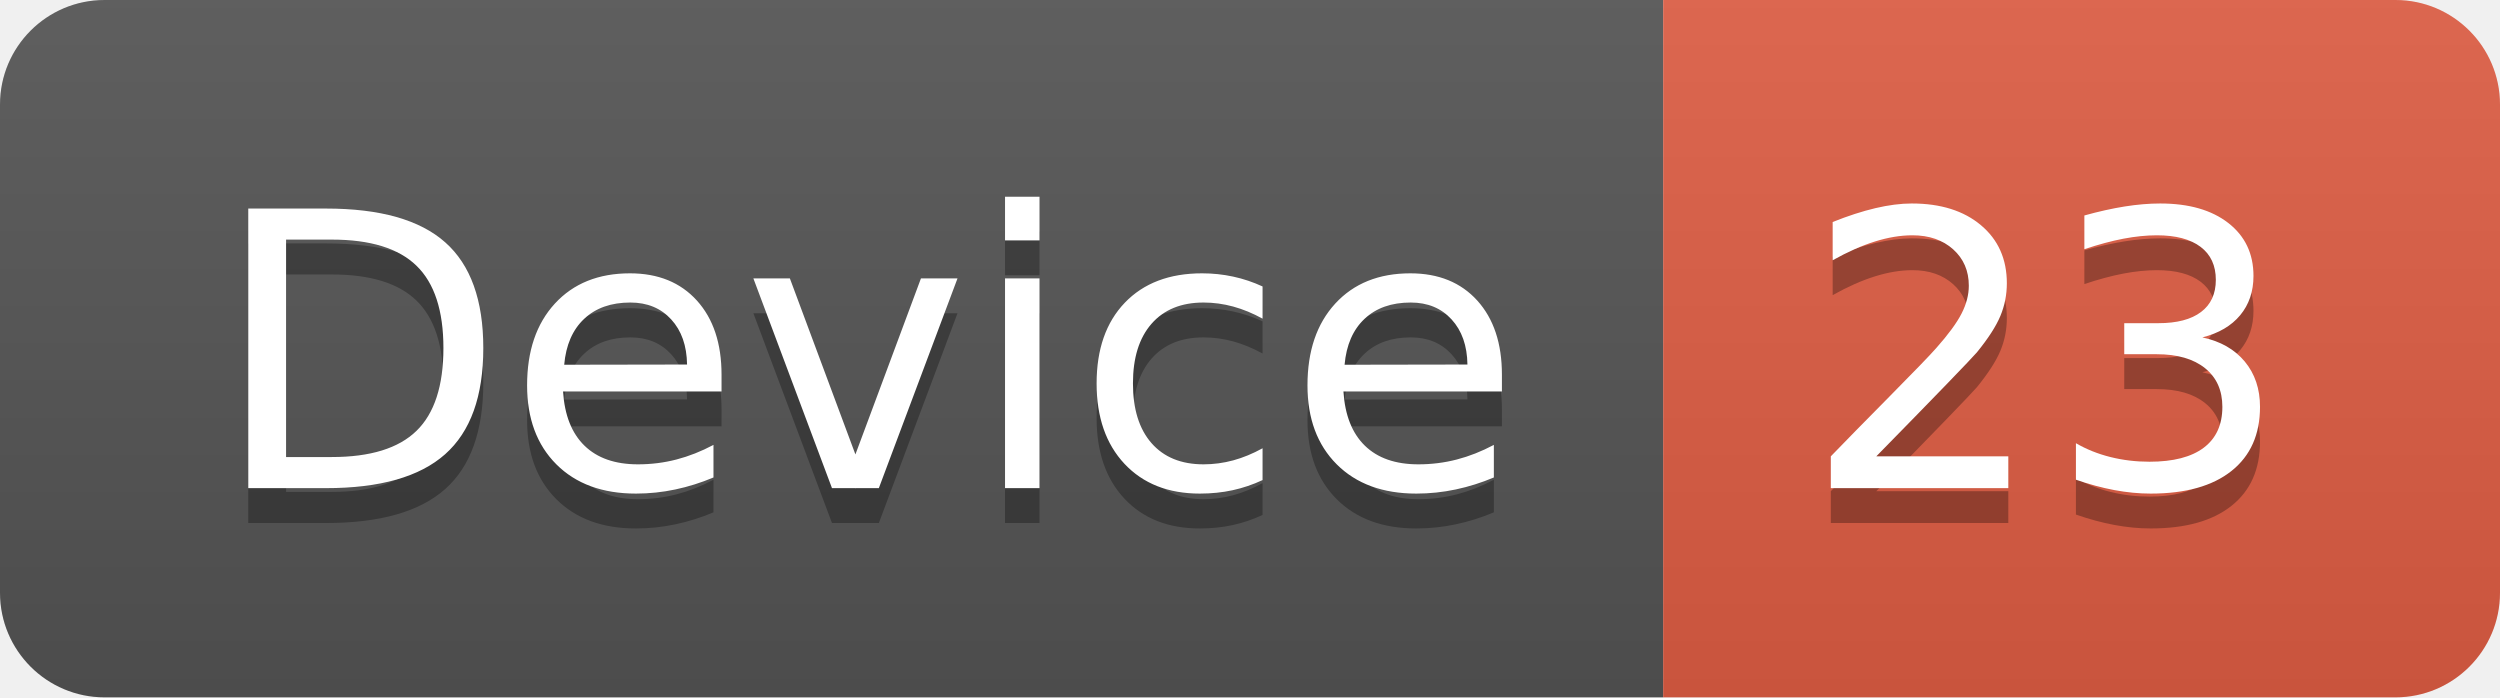
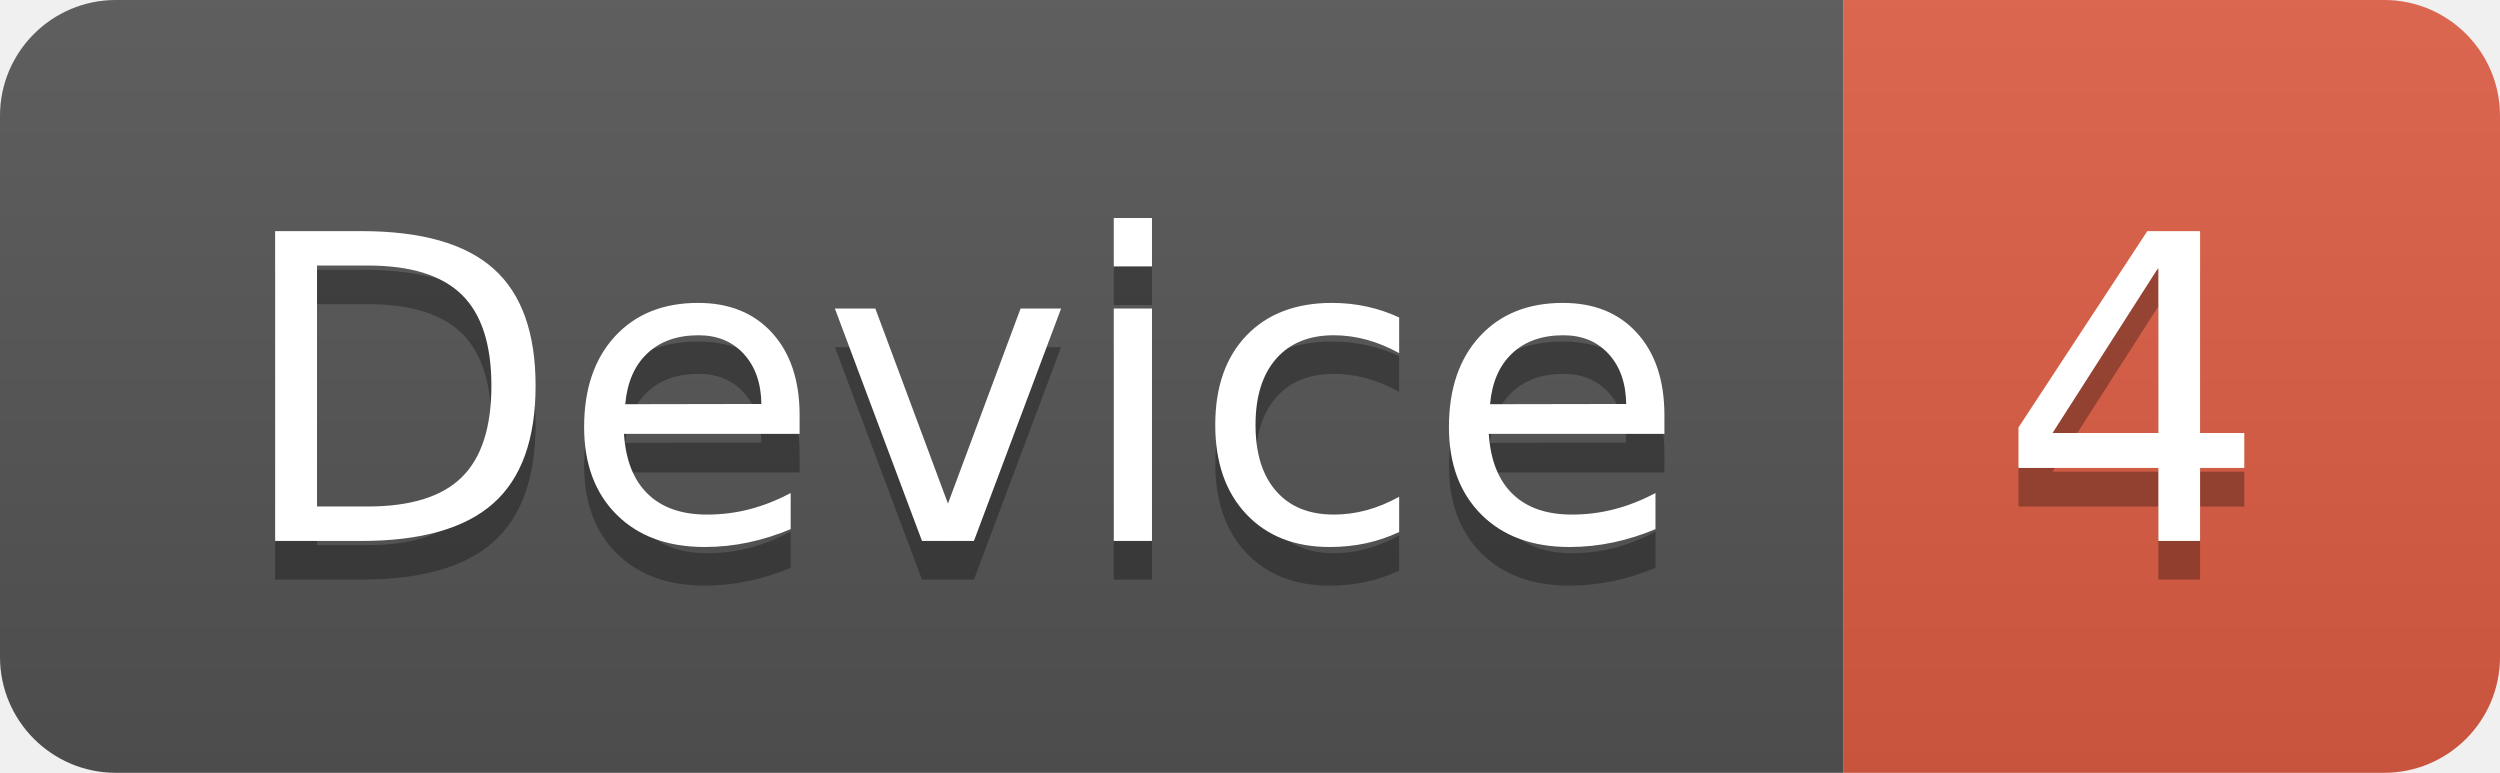
- <svg xmlns="http://www.w3.org/2000/svg" width="71.7" height="20">
+ <svg xmlns="http://www.w3.org/2000/svg" width="64.7" height="20">
  <linearGradient id="smooth" x2="0" y2="100%">
    <stop offset="0" stop-color="#bbb" stop-opacity=".1" />
    <stop offset="1" stop-opacity=".1" />
  </linearGradient>
  <clipPath id="round">
-     <rect width="71.7" height="20" rx="3" fill="#fff" />
+     <rect width="64.7" height="20" rx="3" fill="#fff" />
  </clipPath>
  <g clip-path="url(#round)">
    <rect width="47.7" height="20" fill="#555" />
-     <rect x="47.7" width="24.0" height="20" fill="#e05d44" />
-     <rect width="71.7" height="20" fill="url(#smooth)" />
+     <rect x="47.7" width="17.0" height="20" fill="#e05d44" />
+     <rect width="64.7" height="20" fill="url(#smooth)" />
  </g>
  <g fill="#fff" text-anchor="middle" font-family="DejaVu Sans,Verdana,Geneva,sans-serif" font-size="110">
    <text x="248.5" y="150" fill="#010101" fill-opacity=".3" transform="scale(0.1)" textLength="377.0" lengthAdjust="spacing">Device</text>
    <text x="248.5" y="140" transform="scale(0.1)" textLength="377.0" lengthAdjust="spacing">Device</text>
-     <text x="587.0" y="150" fill="#010101" fill-opacity=".3" transform="scale(0.1)" textLength="140.0" lengthAdjust="spacing">23</text>
-     <text x="587.0" y="140" transform="scale(0.1)" textLength="140.0" lengthAdjust="spacing">23</text>
+     <text x="552.0" y="150" fill="#010101" fill-opacity=".3" transform="scale(0.1)" textLength="70.0" lengthAdjust="spacing">4</text>
+     <text x="552.0" y="140" transform="scale(0.1)" textLength="70.0" lengthAdjust="spacing">4</text>
  </g>
</svg>
